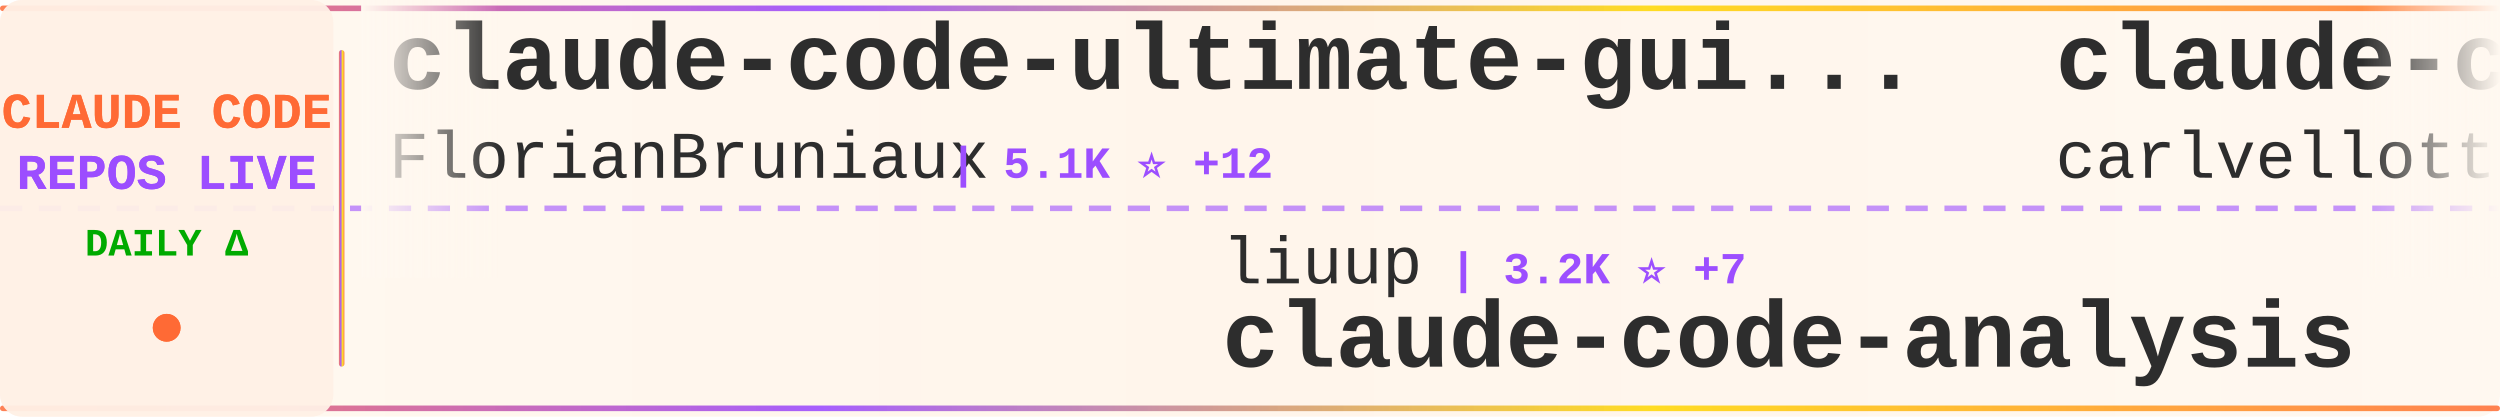
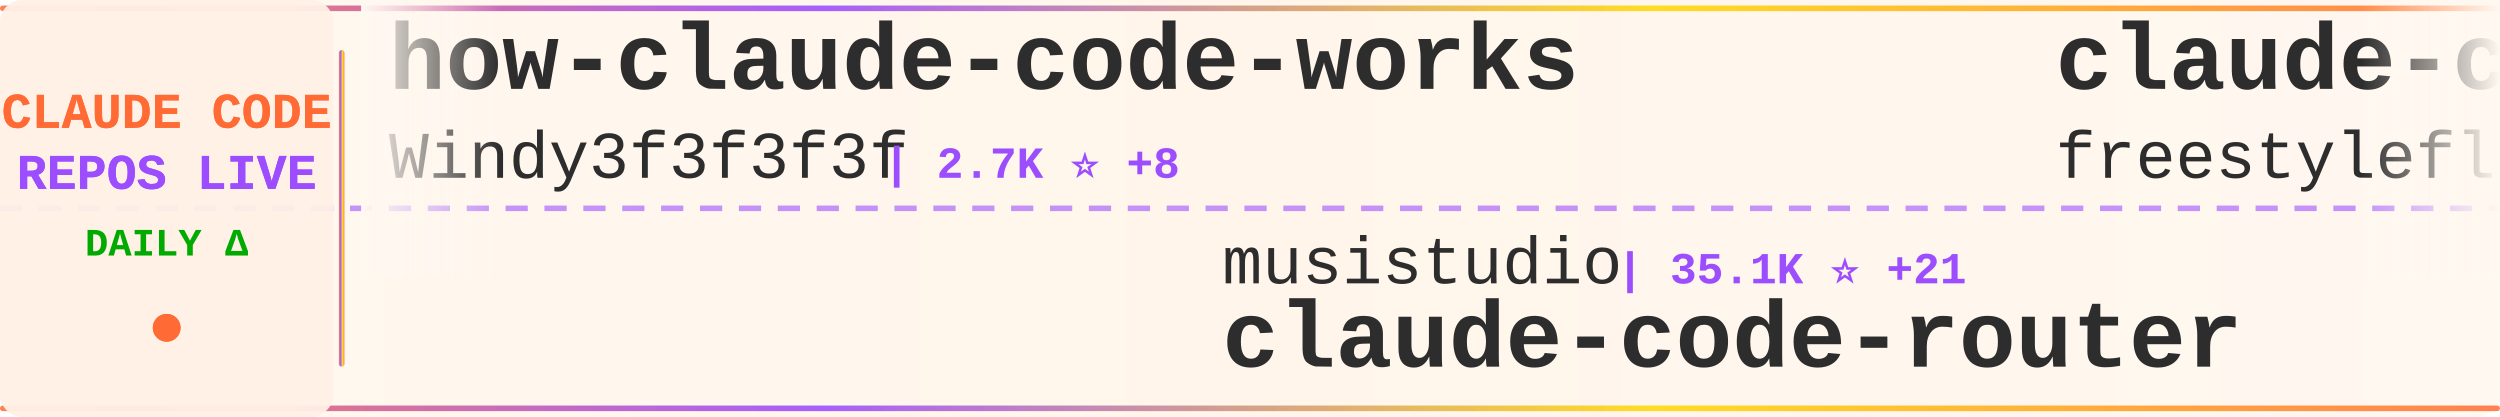
<svg xmlns="http://www.w3.org/2000/svg" width="900" height="150">
  <defs>
    <linearGradient id="tickerBg" x1="0%" y1="0%" x2="100%" y2="0%">
      <stop offset="0%" style="stop-color:#fff8f0;stop-opacity:0.98" />
      <stop offset="50%" style="stop-color:#fff5eb;stop-opacity:1" />
      <stop offset="100%" style="stop-color:#fff8f0;stop-opacity:0.98" />
    </linearGradient>
    <linearGradient id="borderGrad" x1="0%" y1="0%" x2="100%" y2="0%">
      <stop offset="0%" style="stop-color:#FF6B35;stop-opacity:0.85">
        <animate attributeName="stop-opacity" values="0.85;1;0.85" dur="2s" repeatCount="indefinite" />
      </stop>
      <stop offset="33%" style="stop-color:#9C4EFF;stop-opacity:0.9">
        <animate attributeName="stop-opacity" values="0.9;1;0.9" dur="2.2s" repeatCount="indefinite" />
      </stop>
      <stop offset="66%" style="stop-color:#FFD700;stop-opacity:0.85">
        <animate attributeName="stop-opacity" values="0.85;1;0.85" dur="1.8s" repeatCount="indefinite" />
      </stop>
      <stop offset="100%" style="stop-color:#FF6B35;stop-opacity:0.85">
        <animate attributeName="stop-opacity" values="0.85;1;0.85" dur="2s" repeatCount="indefinite" />
      </stop>
    </linearGradient>
    <filter id="textGlow">
      <feGaussianBlur stdDeviation="0.15" result="coloredBlur" />
      <feMerge>
        <feMergeNode in="coloredBlur" />
        <feMergeNode in="SourceGraphic" />
      </feMerge>
    </filter>
    <filter id="metricGlow">
      <feGaussianBlur stdDeviation="0.2" result="coloredBlur" />
      <feMerge>
        <feMergeNode in="coloredBlur" />
        <feMergeNode in="SourceGraphic" />
      </feMerge>
    </filter>
    <linearGradient id="leftFade" x1="0%" y1="0%" x2="100%" y2="0%">
      <stop offset="0%" style="stop-color:#fff8f0;stop-opacity:1" />
      <stop offset="100%" style="stop-color:#fff8f0;stop-opacity:0" />
    </linearGradient>
    <linearGradient id="rightFade" x1="0%" y1="0%" x2="100%" y2="0%">
      <stop offset="0%" style="stop-color:#fff8f0;stop-opacity:0" />
      <stop offset="100%" style="stop-color:#fff8f0;stop-opacity:1" />
    </linearGradient>
  </defs>
  <rect width="900" height="150" fill="url(#tickerBg)" rx="8" />
  <rect x="0" y="2" width="900" height="2" fill="url(#borderGrad)" rx="1" />
  <rect x="0" y="146" width="900" height="2" fill="url(#borderGrad)" rx="1" />
  <line x1="0" y1="75" x2="900" y2="75" stroke="#9C4EFF" stroke-width="2" stroke-dasharray="8 6" opacity="0.6" />
  <rect x="0" y="0" width="120" height="150" fill="#fff0e6" opacity="0.95" rx="8" />
  <text x="60" y="46" font-family="'Courier New', monospace" font-size="18" font-weight="bold" fill="#FF6B35" text-anchor="middle" filter="url(#textGlow)">
    CLAUDE CODE
  </text>
  <text x="60" y="68" font-family="'Courier New', monospace" font-size="18" font-weight="bold" fill="#9C4EFF" text-anchor="middle" filter="url(#textGlow)">
    REPOS LIVE
  </text>
  <text x="60" y="92" font-family="'Courier New', monospace" font-size="14" font-weight="bold" fill="#00aa00" text-anchor="middle">
    DAILY Δ
  </text>
  <circle cx="60" cy="118" r="5" fill="#FF6B35" filter="url(#metricGlow)">
    <animate attributeName="r" values="4;6;4" dur="1.5s" repeatCount="indefinite" />
    <animate attributeName="opacity" values="0.6;1;0.6" dur="1.5s" repeatCount="indefinite" />
  </circle>
  <rect x="122" y="18" width="2" height="114" fill="url(#borderGrad)" rx="1" />
  <clipPath id="tickerClip">
    <rect x="130" y="0" width="770" height="150" />
  </clipPath>
  <g clip-path="url(#tickerClip)">
    <g id="tickerItems">
      <animateTransform attributeName="transform" attributeType="XML" type="translate" from="0 0" to="-3000 0" dur="54s" repeatCount="indefinite" />
      <g transform="translate(0, 0)">
-         <text x="140" y="32" font-family="'Courier New', monospace" font-size="34" font-weight="bold" fill="#2d2d2d">claude-code-ultimate-gui...</text>
-         <text x="140" y="64" font-family="'Courier New', monospace" font-size="24" font-weight="normal" fill="#2d2d2d" opacity="1.0">FlorianBruniaux</text>
-         <text x="342" y="64" font-family="'Courier New', monospace" font-size="16" font-weight="bold" fill="#9C4EFF"> | 5.1K ⭐ +12</text>
+         <text x="140" y="32" font-family="'Courier New', monospace" font-size="34" font-weight="bold" fill="#2d2d2d">how-claude-code-works</text>
+         <text x="140" y="64" font-family="'Courier New', monospace" font-size="24" font-weight="normal" fill="#2d2d2d" opacity="1.0">Windy3f3f3f3f</text>
+         <text x="318" y="64" font-family="'Courier New', monospace" font-size="16" font-weight="bold" fill="#9C4EFF"> | 2.7K ⭐ +8</text>
      </g>
      <g transform="translate(300, 0)">
+         <text x="140" y="102" font-family="'Courier New', monospace" font-size="24" font-weight="normal" fill="#2d2d2d" opacity="1.0">musistudio</text>
+         <text x="282" y="102" font-family="'Courier New', monospace" font-size="16" font-weight="bold" fill="#9C4EFF"> | 35.1K ⭐ +21</text>
+         <text x="140" y="132" font-family="'Courier New', monospace" font-size="34" font-weight="bold" fill="#2d2d2d">claude-code-router</text>
+       </g>
+       <g transform="translate(600, 0)">
+         <text x="140" y="32" font-family="'Courier New', monospace" font-size="34" font-weight="bold" fill="#2d2d2d">claude-code</text>
+         <text x="140" y="64" font-family="'Courier New', monospace" font-size="24" font-weight="normal" fill="#2d2d2d" opacity="1.0">freestylefly</text>
+         <text x="306" y="64" font-family="'Courier New', monospace" font-size="16" font-weight="bold" fill="#9C4EFF"> | 126 ⭐</text>
+       </g>
+       <g transform="translate(900, 0)">
        <text x="140" y="102" font-family="'Courier New', monospace" font-size="24" font-weight="normal" fill="#2d2d2d" opacity="1.0">liuup</text>
-         <text x="222" y="102" font-family="'Courier New', monospace" font-size="16" font-weight="bold" fill="#9C4EFF"> | 3.2K ⭐ +7</text>
+         <text x="222" y="102" font-family="'Courier New', monospace" font-size="16" font-weight="bold" fill="#9C4EFF"> | 3.2K ⭐ +5</text>
        <text x="140" y="132" font-family="'Courier New', monospace" font-size="34" font-weight="bold" fill="#2d2d2d">claude-code-analysis</text>
      </g>
-       <g transform="translate(600, 0)">
-         <text x="140" y="32" font-family="'Courier New', monospace" font-size="34" font-weight="bold" fill="#2d2d2d">claude-code-pm-course</text>
-         <text x="140" y="64" font-family="'Courier New', monospace" font-size="24" font-weight="normal" fill="#2d2d2d" opacity="1.0">carlvellotti</text>
-         <text x="306" y="64" font-family="'Courier New', monospace" font-size="16" font-weight="bold" fill="#9C4EFF"> | 2.1K ⭐</text>
-       </g>
-       <g transform="translate(900, 0)">
-         <text x="140" y="102" font-family="'Courier New', monospace" font-size="24" font-weight="normal" fill="#2d2d2d" opacity="1.0">RichardAtCT</text>
-         <text x="294" y="102" font-family="'Courier New', monospace" font-size="16" font-weight="bold" fill="#9C4EFF"> | 2.7K ⭐ +2</text>
-         <text x="140" y="132" font-family="'Courier New', monospace" font-size="34" font-weight="bold" fill="#2d2d2d">claude-code-telegram</text>
-       </g>
      <g transform="translate(1200, 0)">
-         <text x="140" y="32" font-family="'Courier New', monospace" font-size="34" font-weight="bold" fill="#2d2d2d">claude-code</text>
-         <text x="140" y="64" font-family="'Courier New', monospace" font-size="24" font-weight="normal" fill="#2d2d2d" opacity="1.0">isboyjc</text>
-         <text x="246" y="64" font-family="'Courier New', monospace" font-size="16" font-weight="bold" fill="#9C4EFF"> | 159 ⭐</text>
+         <text x="140" y="32" font-family="'Courier New', monospace" font-size="34" font-weight="bold" fill="#2d2d2d">claude-code-from-source</text>
+         <text x="140" y="64" font-family="'Courier New', monospace" font-size="24" font-weight="normal" fill="#2d2d2d" opacity="1.0">alejandrobalderas</text>
+         <text x="366" y="64" font-family="'Courier New', monospace" font-size="16" font-weight="bold" fill="#9C4EFF"> | 2.3K ⭐ +8</text>
      </g>
      <g transform="translate(1500, 0)">
-         <text x="140" y="102" font-family="'Courier New', monospace" font-size="24" font-weight="normal" fill="#2d2d2d" opacity="1.0">SeemSeam</text>
-         <text x="258" y="102" font-family="'Courier New', monospace" font-size="16" font-weight="bold" fill="#9C4EFF"> | 3.0K ⭐ +8</text>
-         <text x="140" y="132" font-family="'Courier New', monospace" font-size="34" font-weight="bold" fill="#2d2d2d">claude_codex_bridge</text>
+         <text x="140" y="102" font-family="'Courier New', monospace" font-size="24" font-weight="normal" fill="#2d2d2d" opacity="1.0">Maciek-roboblog</text>
+         <text x="342" y="102" font-family="'Courier New', monospace" font-size="16" font-weight="bold" fill="#9C4EFF"> | 8.2K ⭐ +6</text>
+         <text x="140" y="132" font-family="'Courier New', monospace" font-size="34" font-weight="bold" fill="#2d2d2d">Claude-Code-Usage-Monito...</text>
      </g>
      <g transform="translate(1800, 0)">
-         <text x="140" y="32" font-family="'Courier New', monospace" font-size="34" font-weight="bold" fill="#2d2d2d">awesome-claude-code</text>
-         <text x="140" y="64" font-family="'Courier New', monospace" font-size="24" font-weight="normal" fill="#2d2d2d" opacity="1.0">jqueryscript</text>
-         <text x="306" y="64" font-family="'Courier New', monospace" font-size="16" font-weight="bold" fill="#9C4EFF"> | 428 ⭐ +1</text>
+         <text x="140" y="32" font-family="'Courier New', monospace" font-size="34" font-weight="bold" fill="#2d2d2d">claude-code</text>
+         <text x="140" y="64" font-family="'Courier New', monospace" font-size="24" font-weight="normal" fill="#2d2d2d" opacity="1.0">jarmuine</text>
+         <text x="258" y="64" font-family="'Courier New', monospace" font-size="16" font-weight="bold" fill="#9C4EFF"> | 2.2K ⭐</text>
      </g>
      <g transform="translate(2100, 0)">
-         <text x="140" y="102" font-family="'Courier New', monospace" font-size="24" font-weight="normal" fill="#2d2d2d" opacity="1.0">Windy3f3f3f3f</text>
-         <text x="318" y="102" font-family="'Courier New', monospace" font-size="16" font-weight="bold" fill="#9C4EFF"> | 2.7K ⭐ +5</text>
-         <text x="140" y="132" font-family="'Courier New', monospace" font-size="34" font-weight="bold" fill="#2d2d2d">how-claude-code-works</text>
+         <text x="140" y="102" font-family="'Courier New', monospace" font-size="24" font-weight="normal" fill="#2d2d2d" opacity="1.0">ponponon</text>
+         <text x="258" y="102" font-family="'Courier New', monospace" font-size="16" font-weight="bold" fill="#9C4EFF"> | 2.3K ⭐ +1</text>
+         <text x="140" y="132" font-family="'Courier New', monospace" font-size="34" font-weight="bold" fill="#2d2d2d">claude_code_src</text>
      </g>
      <g transform="translate(2400, 0)">
        <text x="140" y="32" font-family="'Courier New', monospace" font-size="34" font-weight="bold" fill="#2d2d2d">claude-code-proxy</text>
        <text x="140" y="64" font-family="'Courier New', monospace" font-size="24" font-weight="normal" fill="#2d2d2d" opacity="1.0">1rgs</text>
        <text x="210" y="64" font-family="'Courier New', monospace" font-size="16" font-weight="bold" fill="#9C4EFF"> | 3.6K ⭐ +1</text>
      </g>
      <g transform="translate(2700, 0)">
-         <text x="140" y="102" font-family="'Courier New', monospace" font-size="24" font-weight="normal" fill="#2d2d2d" opacity="1.0">Yeachan-Heo</text>
-         <text x="294" y="102" font-family="'Courier New', monospace" font-size="16" font-weight="bold" fill="#9C4EFF"> | 36.7K ⭐ +47</text>
-         <text x="140" y="132" font-family="'Courier New', monospace" font-size="34" font-weight="bold" fill="#2d2d2d">oh-my-claudecode</text>
+         <text x="140" y="102" font-family="'Courier New', monospace" font-size="24" font-weight="normal" fill="#2d2d2d" opacity="1.0">davila7</text>
+         <text x="246" y="102" font-family="'Courier New', monospace" font-size="16" font-weight="bold" fill="#9C4EFF"> | 28.2K ⭐ +27</text>
+         <text x="140" y="132" font-family="'Courier New', monospace" font-size="34" font-weight="bold" fill="#2d2d2d">claude-code-templates</text>
      </g>
      <g transform="translate(3000, 0)">
-         <text x="140" y="32" font-family="'Courier New', monospace" font-size="34" font-weight="bold" fill="#2d2d2d">claude-code-ultimate-gui...</text>
-         <text x="140" y="64" font-family="'Courier New', monospace" font-size="24" font-weight="normal" fill="#2d2d2d" opacity="1.0">FlorianBruniaux</text>
-         <text x="342" y="64" font-family="'Courier New', monospace" font-size="16" font-weight="bold" fill="#9C4EFF"> | 5.1K ⭐ +12</text>
+         <text x="140" y="32" font-family="'Courier New', monospace" font-size="34" font-weight="bold" fill="#2d2d2d">how-claude-code-works</text>
+         <text x="140" y="64" font-family="'Courier New', monospace" font-size="24" font-weight="normal" fill="#2d2d2d" opacity="1.0">Windy3f3f3f3f</text>
+         <text x="318" y="64" font-family="'Courier New', monospace" font-size="16" font-weight="bold" fill="#9C4EFF"> | 2.7K ⭐ +8</text>
      </g>
      <g transform="translate(3300, 0)">
-         <text x="140" y="102" font-family="'Courier New', monospace" font-size="24" font-weight="normal" fill="#2d2d2d" opacity="1.0">liuup</text>
-         <text x="222" y="102" font-family="'Courier New', monospace" font-size="16" font-weight="bold" fill="#9C4EFF"> | 3.2K ⭐ +7</text>
-         <text x="140" y="132" font-family="'Courier New', monospace" font-size="34" font-weight="bold" fill="#2d2d2d">claude-code-analysis</text>
+         <text x="140" y="102" font-family="'Courier New', monospace" font-size="24" font-weight="normal" fill="#2d2d2d" opacity="1.0">musistudio</text>
+         <text x="282" y="102" font-family="'Courier New', monospace" font-size="16" font-weight="bold" fill="#9C4EFF"> | 35.1K ⭐ +21</text>
+         <text x="140" y="132" font-family="'Courier New', monospace" font-size="34" font-weight="bold" fill="#2d2d2d">claude-code-router</text>
      </g>
      <g transform="translate(3600, 0)">
-         <text x="140" y="32" font-family="'Courier New', monospace" font-size="34" font-weight="bold" fill="#2d2d2d">claude-code-pm-course</text>
-         <text x="140" y="64" font-family="'Courier New', monospace" font-size="24" font-weight="normal" fill="#2d2d2d" opacity="1.0">carlvellotti</text>
-         <text x="306" y="64" font-family="'Courier New', monospace" font-size="16" font-weight="bold" fill="#9C4EFF"> | 2.1K ⭐</text>
+         <text x="140" y="32" font-family="'Courier New', monospace" font-size="34" font-weight="bold" fill="#2d2d2d">claude-code</text>
+         <text x="140" y="64" font-family="'Courier New', monospace" font-size="24" font-weight="normal" fill="#2d2d2d" opacity="1.0">freestylefly</text>
+         <text x="306" y="64" font-family="'Courier New', monospace" font-size="16" font-weight="bold" fill="#9C4EFF"> | 126 ⭐</text>
      </g>
      <g transform="translate(3900, 0)">
-         <text x="140" y="102" font-family="'Courier New', monospace" font-size="24" font-weight="normal" fill="#2d2d2d" opacity="1.0">RichardAtCT</text>
-         <text x="294" y="102" font-family="'Courier New', monospace" font-size="16" font-weight="bold" fill="#9C4EFF"> | 2.7K ⭐ +2</text>
-         <text x="140" y="132" font-family="'Courier New', monospace" font-size="34" font-weight="bold" fill="#2d2d2d">claude-code-telegram</text>
+         <text x="140" y="102" font-family="'Courier New', monospace" font-size="24" font-weight="normal" fill="#2d2d2d" opacity="1.0">liuup</text>
+         <text x="222" y="102" font-family="'Courier New', monospace" font-size="16" font-weight="bold" fill="#9C4EFF"> | 3.2K ⭐ +5</text>
+         <text x="140" y="132" font-family="'Courier New', monospace" font-size="34" font-weight="bold" fill="#2d2d2d">claude-code-analysis</text>
      </g>
    </g>
  </g>
  <rect x="130" y="0" width="50" height="100" fill="url(#leftFade)" />
  <rect x="850" y="0" width="50" height="100" fill="url(#rightFade)" />
</svg>
